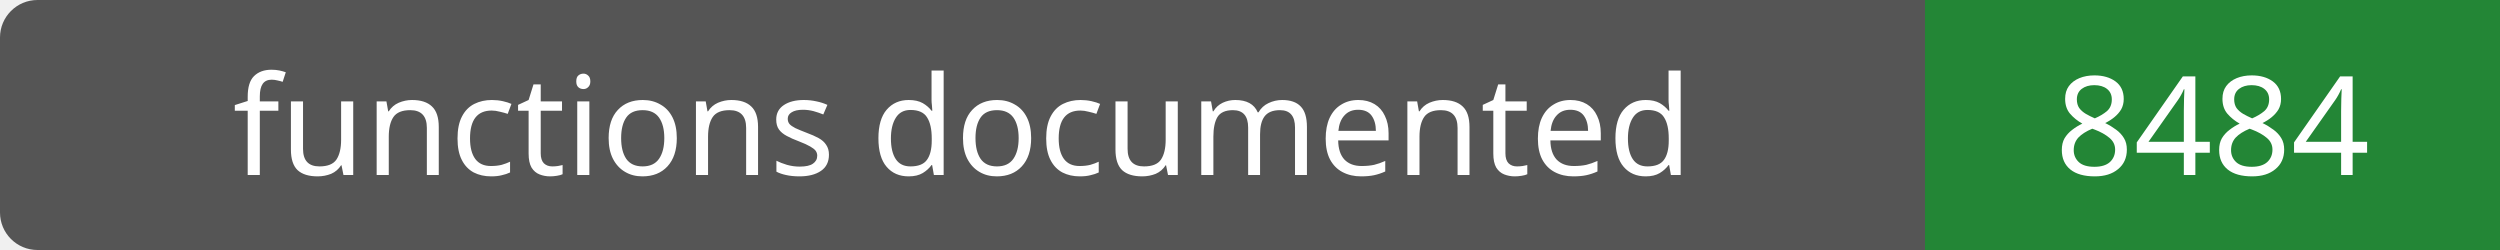
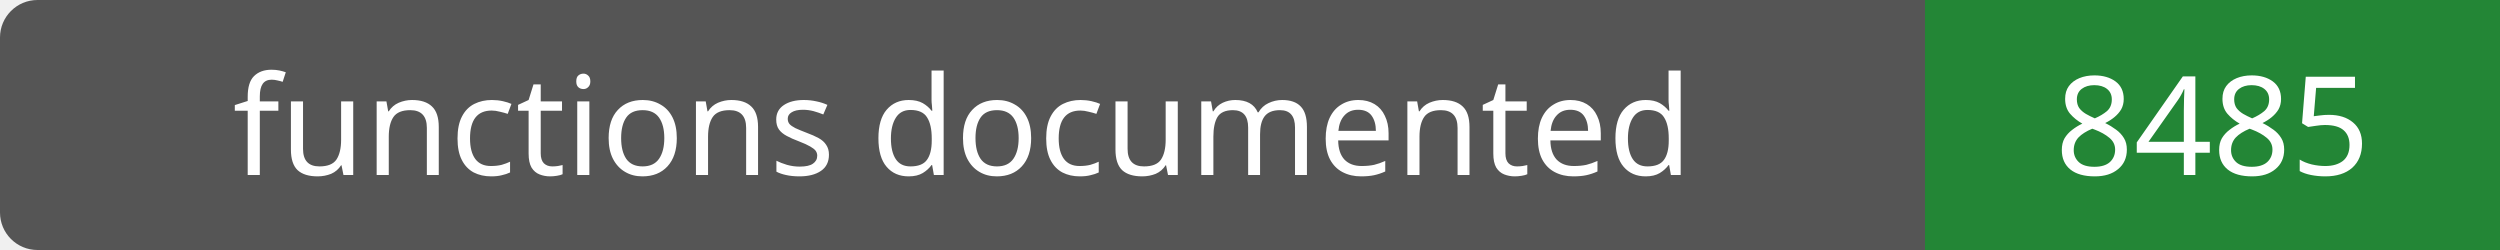
- <svg xmlns="http://www.w3.org/2000/svg" width="200" height="20" role="img" aria-label="functions documented: 8484">
+ <svg xmlns="http://www.w3.org/2000/svg" width="200" height="20" role="img" aria-label="functions documented: 8485">
  <rect width="200" height="20" rx="3" fill="#555" />
  <path fill="#238636" d="M154 0h46v20H154z" />
  <g fill="#fff" text-anchor="middle" font-family="Verdana,sans-serif" font-size="11">
    <text x="77.0" y="14">functions documented</text>
-     <text x="177.0" y="14">8484</text>
+     <text x="177.0" y="14">8485</text>
  </g>
</svg>
